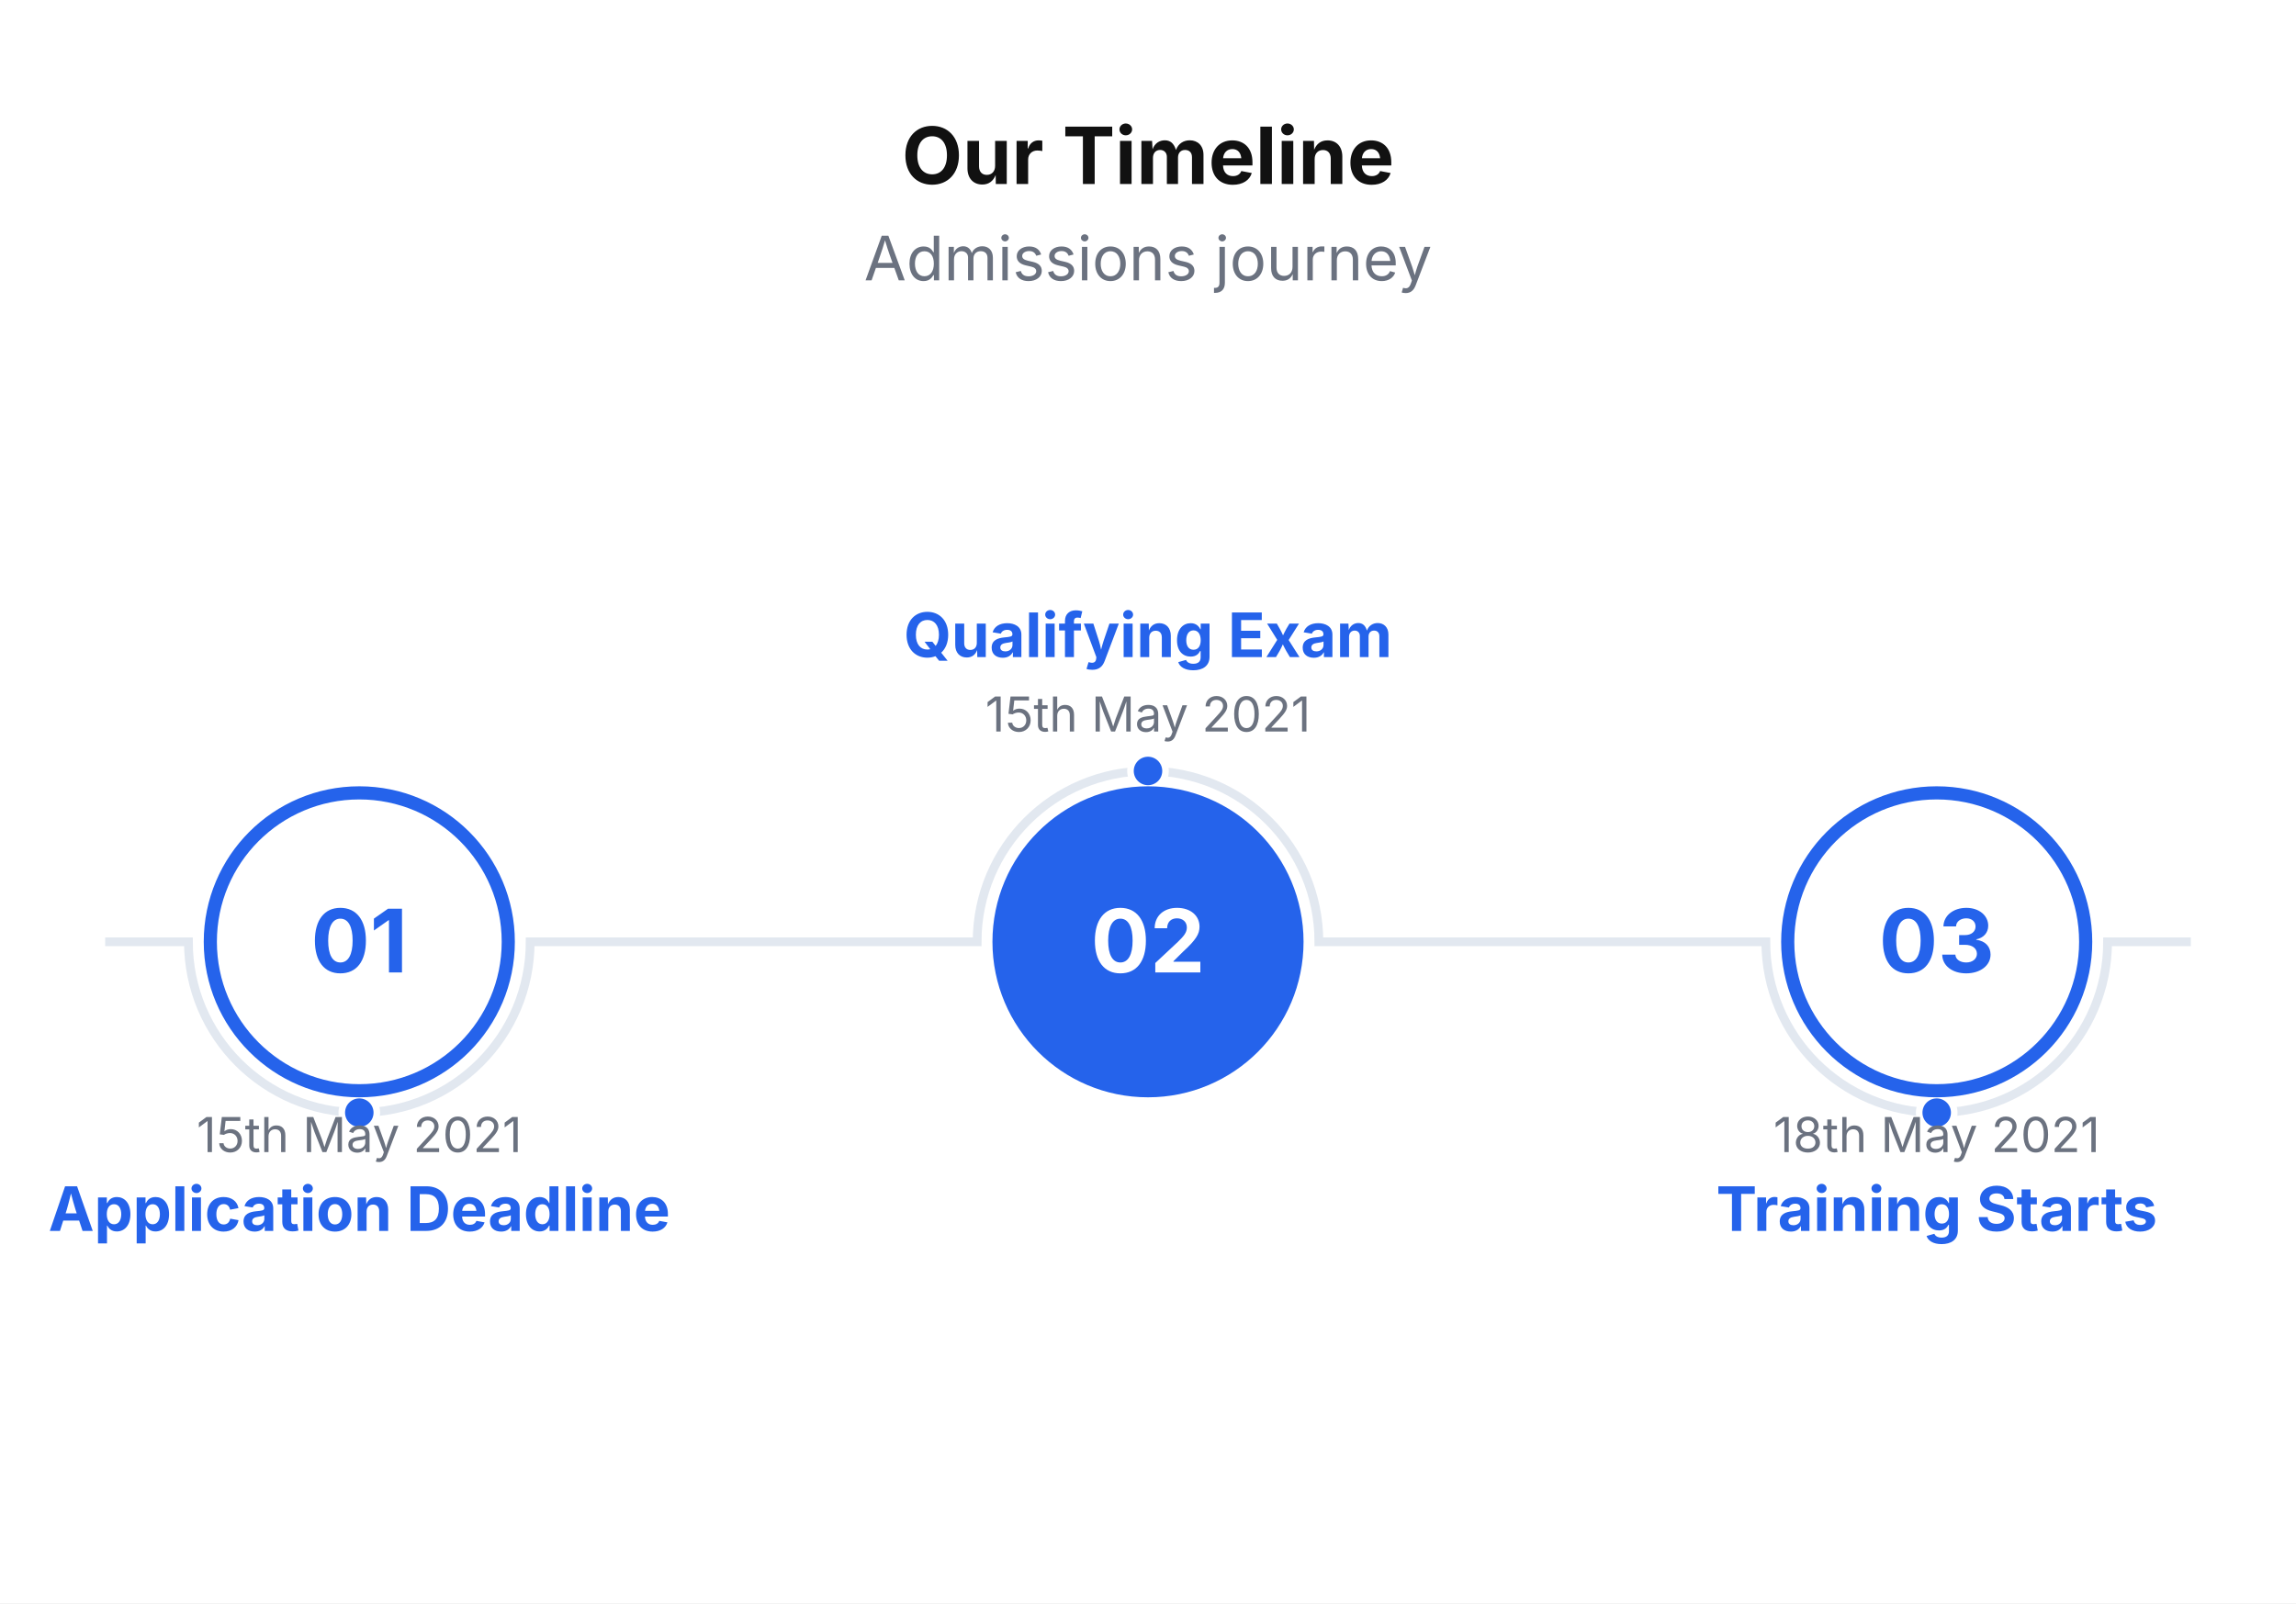
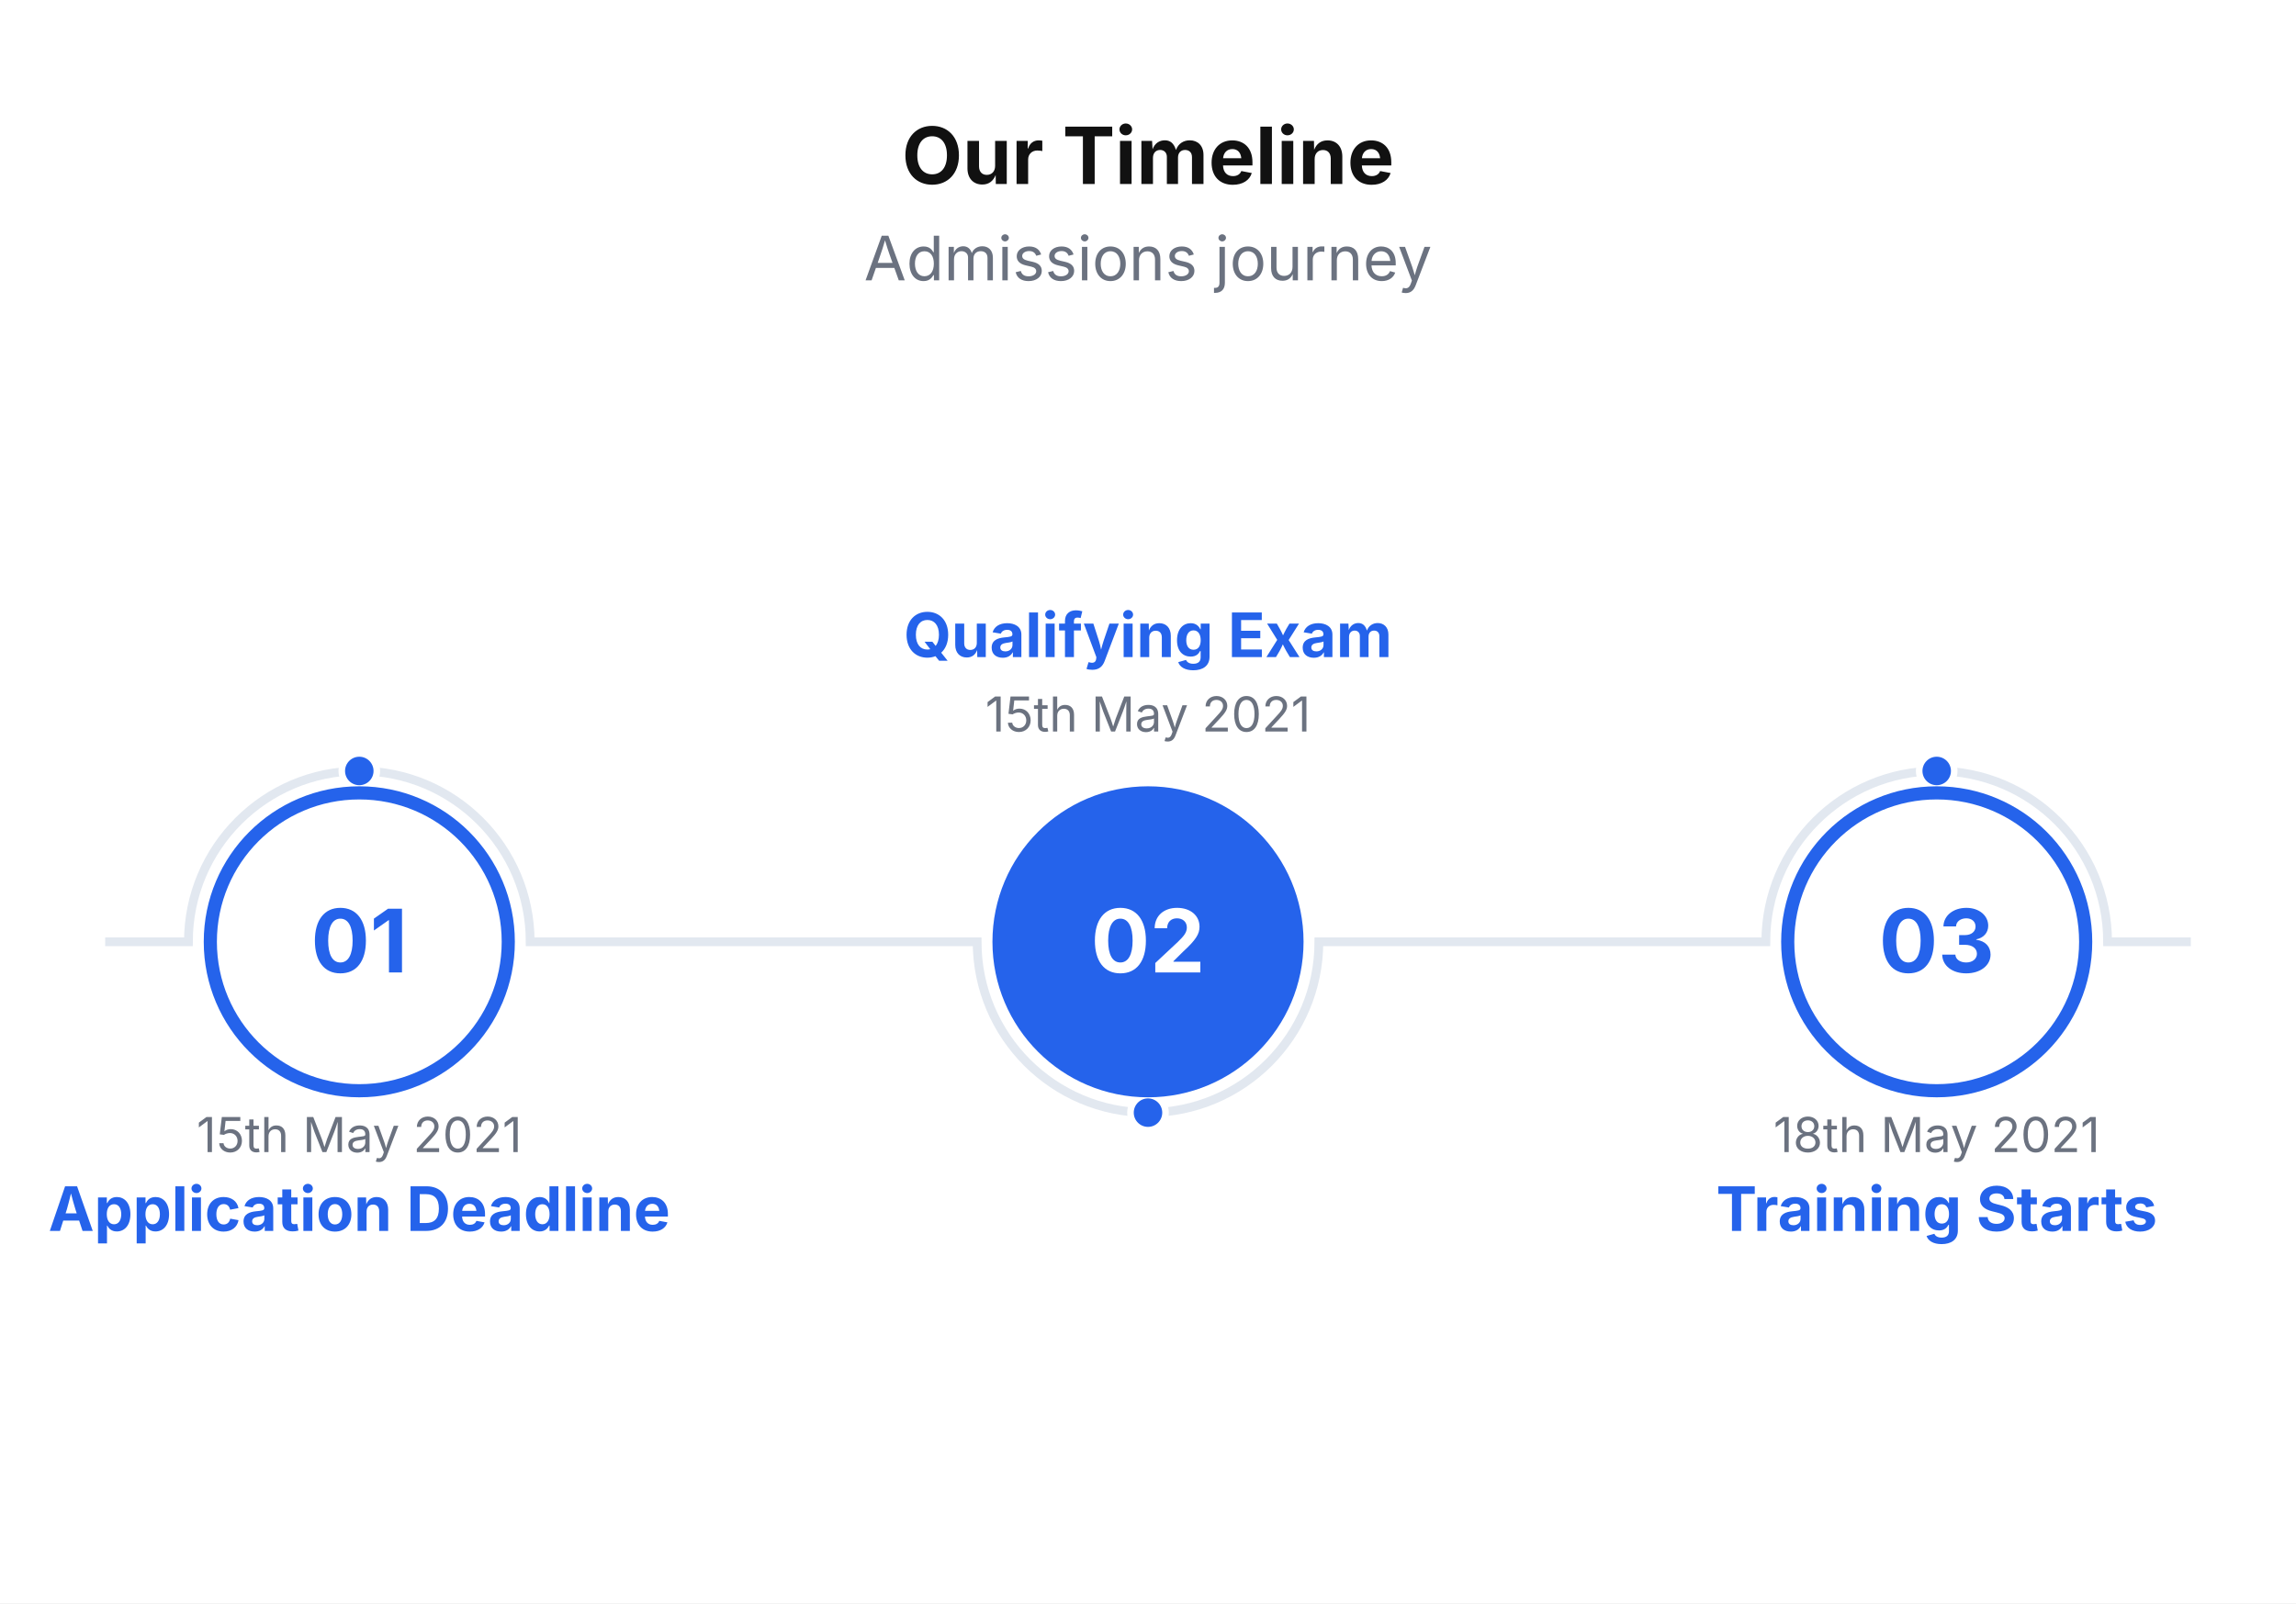
<svg xmlns="http://www.w3.org/2000/svg" viewBox="0 0 524 366" width="524" height="366">
  <rect width="100%" height="100%" fill="#FFFFFF" />
  <text x="262" y="42" font-size="18" font-family="Inter, system-ui, -apple-system, sans-serif" fill="#111111" text-anchor="middle" font-weight="bold">Our Timeline</text>
  <text x="262" y="64" font-size="14" font-family="Inter, system-ui, -apple-system, sans-serif" fill="#6B7280" text-anchor="middle">Admissions journey</text>
-   <path d="M 24 215 L 43 215 A 39 39 0 0 0 121 215 L 223 215 A 39 39 0 0 1 301 215 L 403 215 A 39 39 0 0 0 481 215 L 500 215" stroke="#E2E8F0" stroke-width="2" fill="none" />
-   <circle cx="82" cy="254" r="4" fill="#2563EB" stroke="#FFFFFF" stroke-width="1.5" />
-   <circle cx="262" cy="176" r="4" fill="#2563EB" stroke="#FFFFFF" stroke-width="1.5" />
-   <circle cx="442" cy="254" r="4" fill="#2563EB" stroke="#FFFFFF" stroke-width="1.5" />
+   <path d="M 24 215 L 43 215 A 39 39 0 0 1 121 215 L 223 215 A 39 39 0 0 0 301 215 L 403 215 A 39 39 0 0 1 481 215 L 500 215" stroke="#E2E8F0" stroke-width="2" fill="none" />
+   <circle cx="82" cy="176" r="4" fill="#2563EB" stroke="#FFFFFF" stroke-width="1.5" />
+   <circle cx="262" cy="254" r="4" fill="#2563EB" stroke="#FFFFFF" stroke-width="1.5" />
+   <circle cx="442" cy="176" r="4" fill="#2563EB" stroke="#FFFFFF" stroke-width="1.5" />
  <circle cx="82" cy="215" r="34" fill="#FFFFFF" stroke="#2563EB" stroke-width="3" />
  <text x="82" y="222" font-size="20" font-family="Inter, system-ui, -apple-system, sans-serif" fill="#2563EB" text-anchor="middle" font-weight="bold">01</text>
  <text x="82" y="263" font-size="11" font-family="Inter, system-ui, -apple-system, sans-serif" fill="#6B7280" text-anchor="middle">15th May 2021</text>
  <text x="82" y="281" font-size="14" font-family="Inter, system-ui, -apple-system, sans-serif" fill="#2563EB" text-anchor="middle" font-weight="bold">Application Deadline</text>
  <circle cx="262" cy="215" r="34" fill="#2563EB" stroke="#2563EB" stroke-width="3" />
  <text x="262" y="222" font-size="20" font-family="Inter, system-ui, -apple-system, sans-serif" fill="#FFFFFF" text-anchor="middle" font-weight="bold">02</text>
  <text x="262" y="167" font-size="11" font-family="Inter, system-ui, -apple-system, sans-serif" fill="#6B7280" text-anchor="middle">15th May 2021</text>
  <text x="262" y="150" font-size="14" font-family="Inter, system-ui, -apple-system, sans-serif" fill="#2563EB" text-anchor="middle" font-weight="bold">Qualifying Exam</text>
  <circle cx="442" cy="215" r="34" fill="#FFFFFF" stroke="#2563EB" stroke-width="3" />
  <text x="442" y="222" font-size="20" font-family="Inter, system-ui, -apple-system, sans-serif" fill="#2563EB" text-anchor="middle" font-weight="bold">03</text>
  <text x="442" y="263" font-size="11" font-family="Inter, system-ui, -apple-system, sans-serif" fill="#6B7280" text-anchor="middle">18th May 2021</text>
  <text x="442" y="281" font-size="14" font-family="Inter, system-ui, -apple-system, sans-serif" fill="#2563EB" text-anchor="middle" font-weight="bold">Training Starts</text>
</svg>
